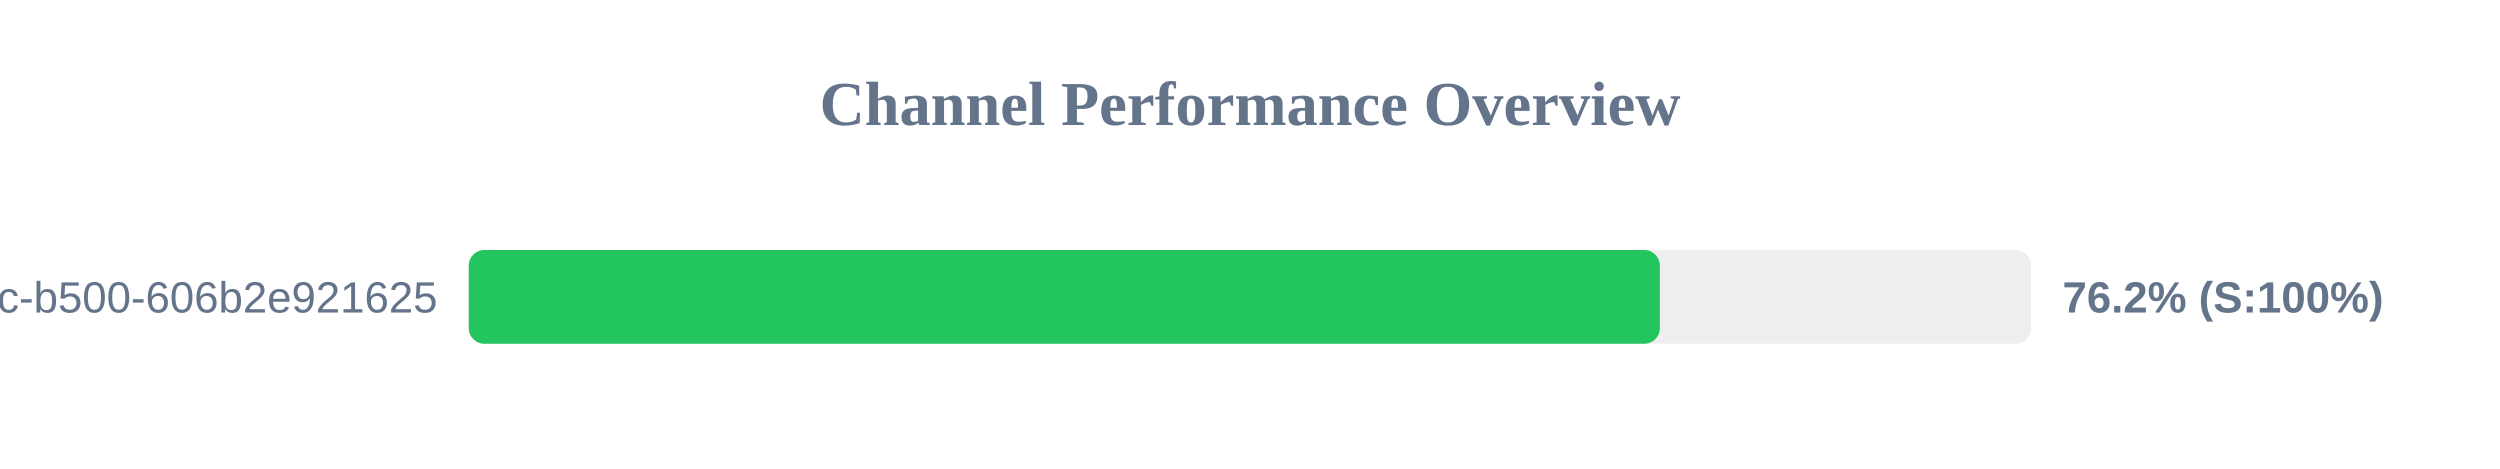
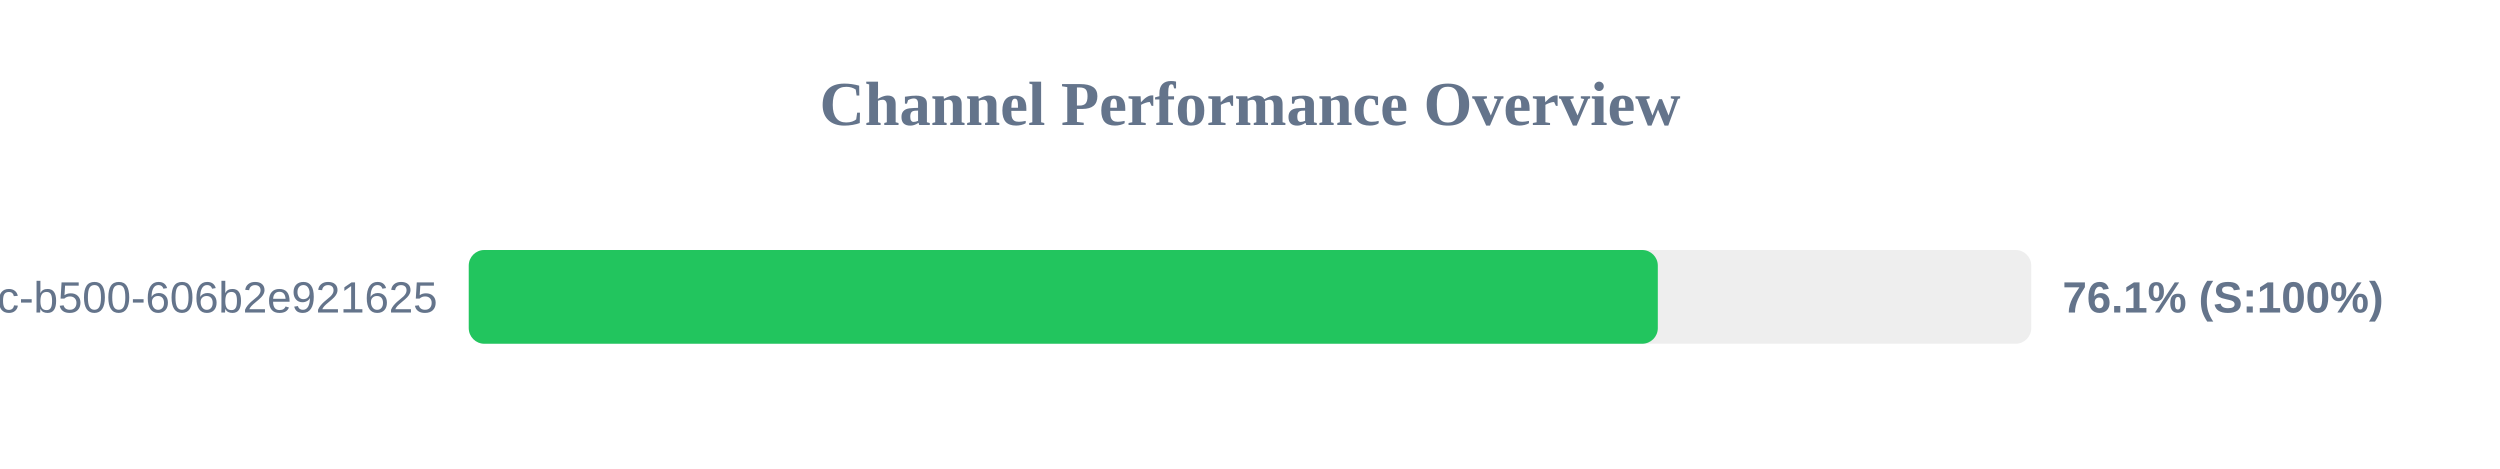
<svg xmlns="http://www.w3.org/2000/svg" width="800" height="150" version="1.1">
  <style>
        .row { font: 14px Arial; fill: #64748b; }
        .score { font: bold 14px Arial; fill: #64748b; }
    </style>
  <text x="400" y="40" text-anchor="middle" font-size="20px" font-weight="bold" fill="#64748b">Channel Performance Overview</text>
  <rect x="150" y="80" width="500" height="30" fill="#eee" rx="5" />
-   <rect x="150" y="80" width="381.15" height="30" fill="#22c55e" rx="5" />
+   <rect x="150" y="80" width="380.5" height="30" fill="#22c55e" rx="5" />
  <text x="140" y="100" text-anchor="end" class="row">?uuid=f901861b-6491-450c-b500-606b2e921625</text>
-   <text x="660" y="100" text-anchor="start" class="score">76.2% (S:100%)</text>
+   <text x="660" y="100" text-anchor="start" class="score">76.1% (S:100%)</text>
</svg>
